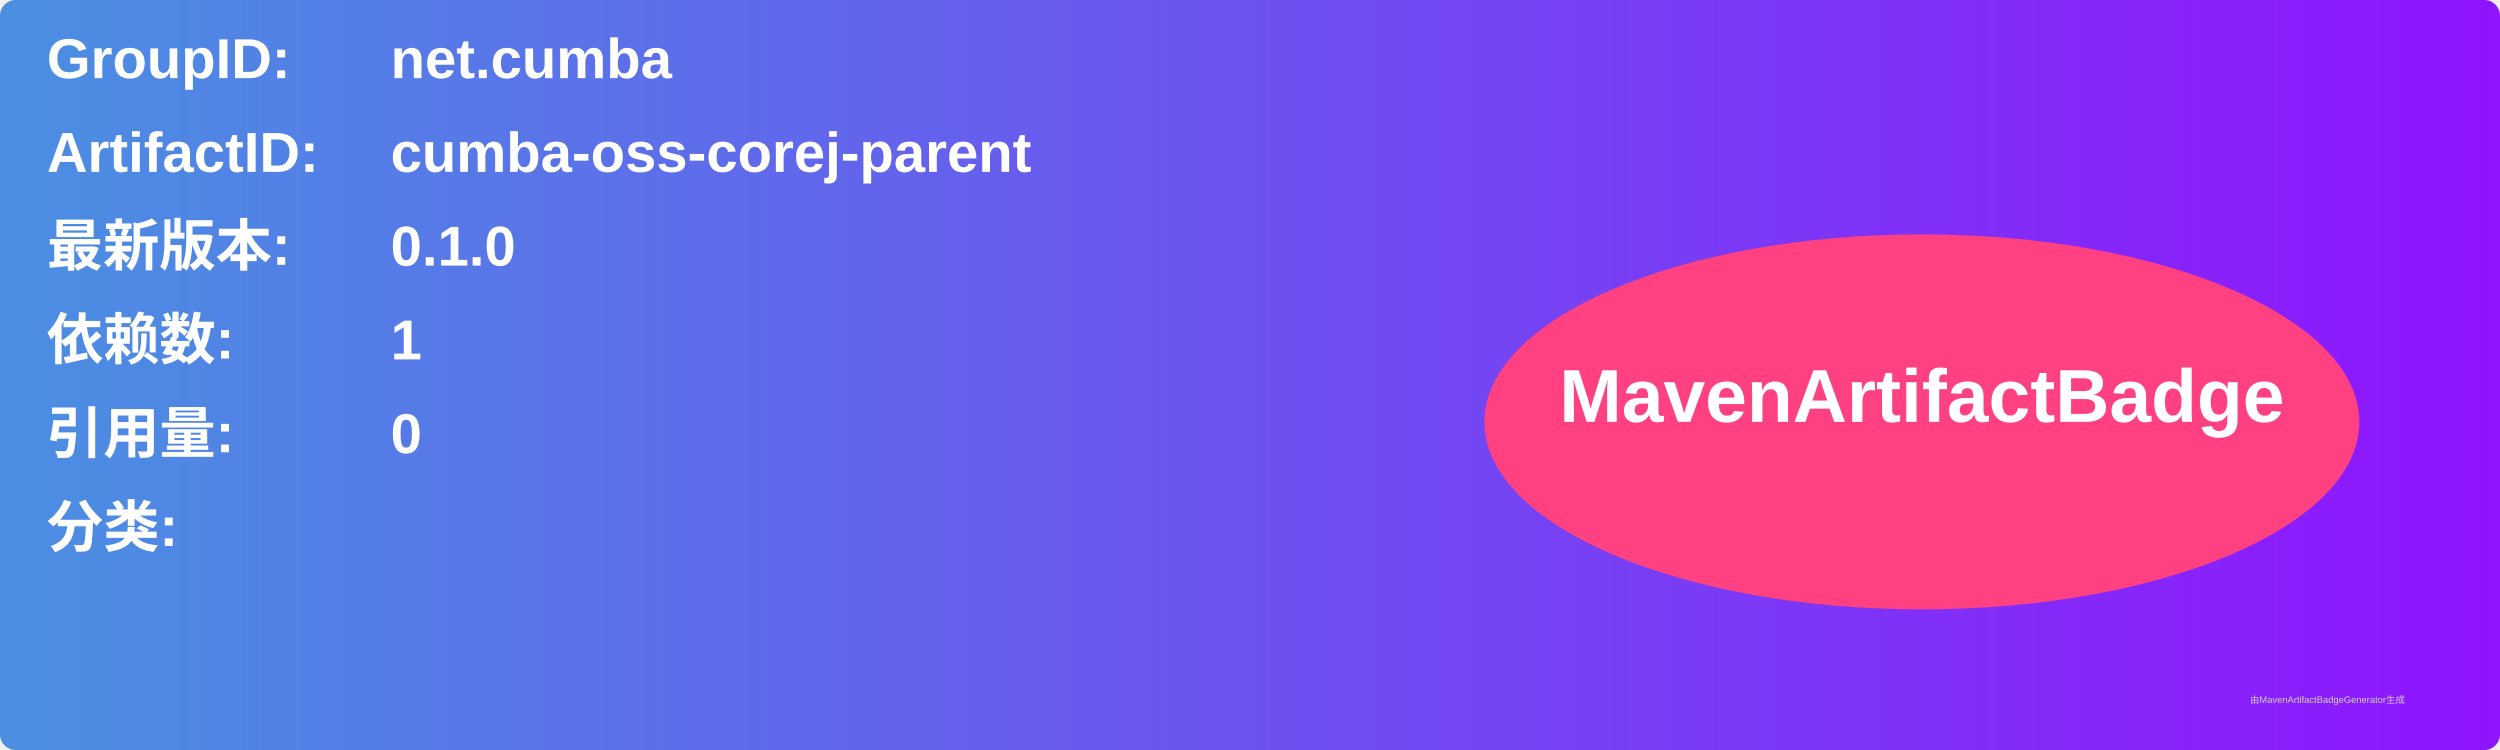
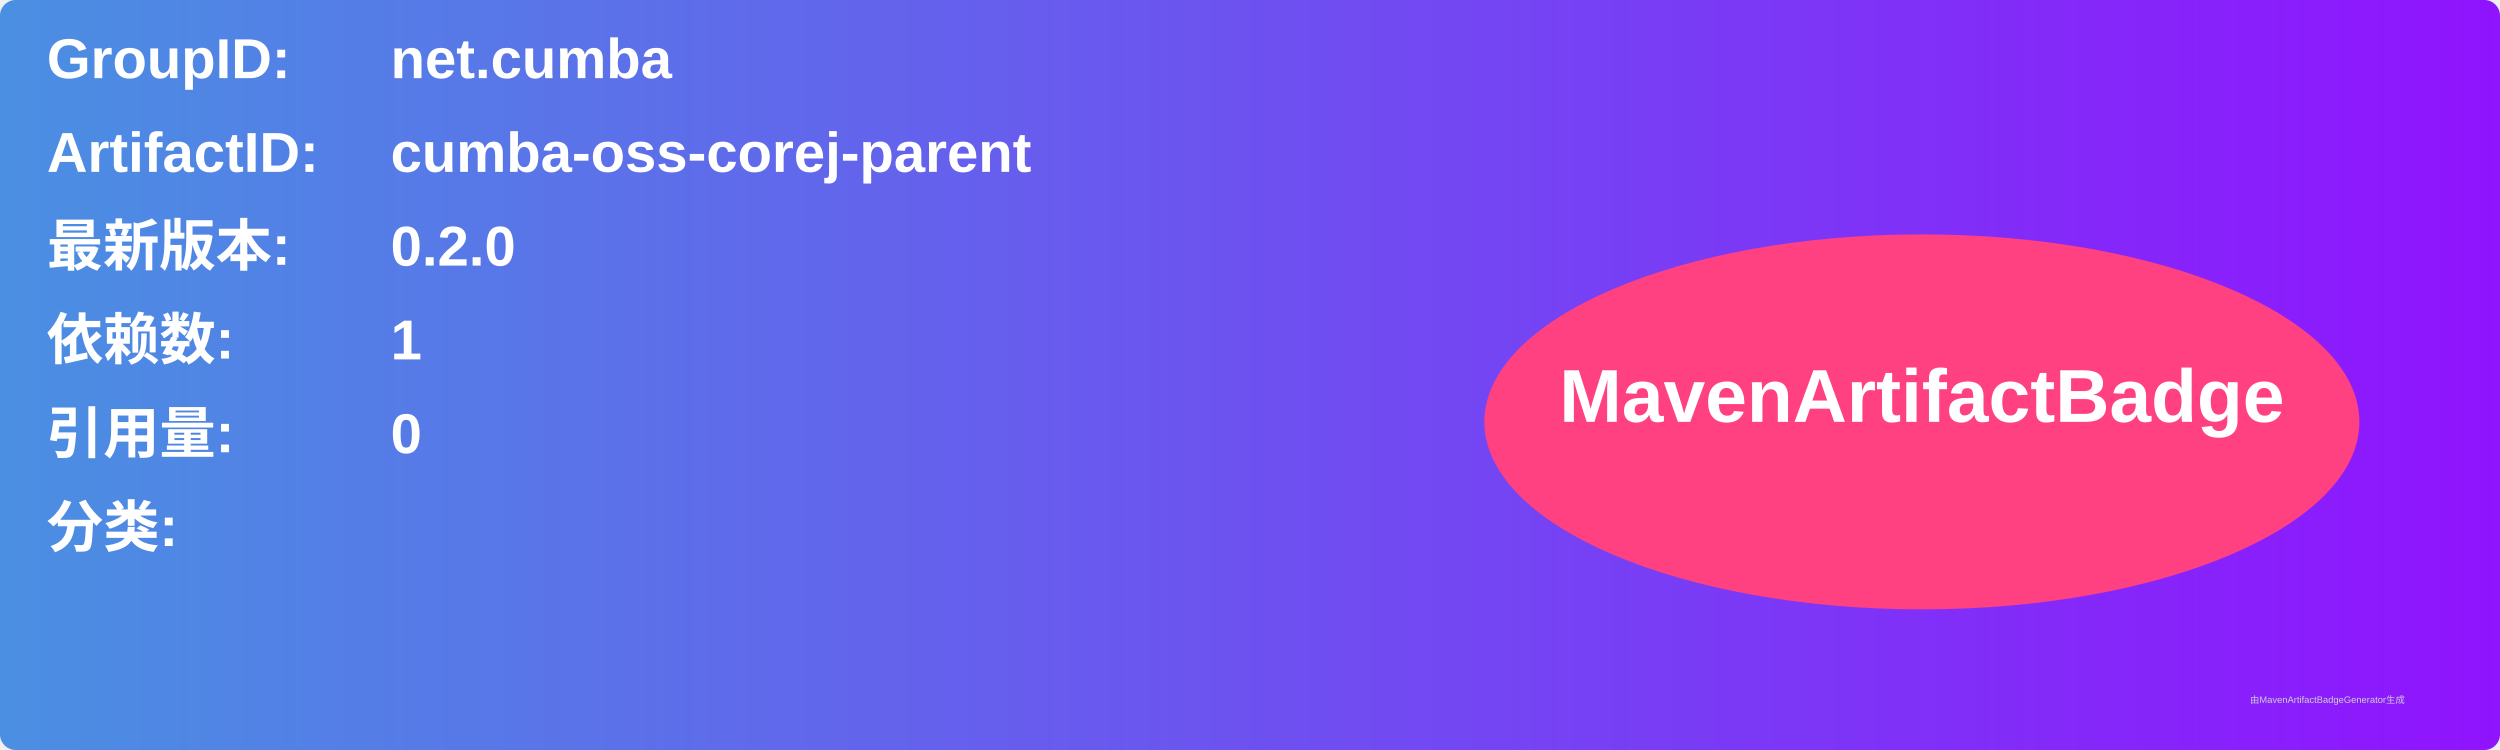
<svg xmlns="http://www.w3.org/2000/svg" width="800" height="240" viewBox="0 0 800 240">
  <linearGradient id="grad" x1="0%" y1="0%" x2="100%" y2="0%">
    <stop offset="0%" stop-color="#4a90e2" />
    <stop offset="100%" stop-color="#9013fe" />
  </linearGradient>
  <rect width="100%" height="100%" rx="5" ry="5" fill="url(#grad)" />
  <g transform="translate(15, 15)">
    <text x="0" y="10" font-family="Arial" font-size="18" fill="white" font-weight="bold" width="260">GroupID:</text>
    <text x="110" y="10" font-family="Arial" font-size="18" fill="white" font-weight="bold" width="460">net.cumba</text>
    <text x="0" y="40" font-family="Arial" font-size="18" fill="white" font-weight="bold" width="260">ArtifactID:</text>
    <text x="110" y="40" font-family="Arial" font-size="18" fill="white" font-weight="bold" width="460">cumba-oss-corej-parent</text>
    <text x="0" y="70" font-family="Arial" font-size="18" fill="white" font-weight="bold">最新版本:</text>
    <text x="110" y="70" font-family="Arial" font-size="18" fill="white" font-weight="bold">
-       <tspan font-weight="bold">0.1.0</tspan>
+       <tspan font-weight="bold">0.2.0</tspan>
    </text>
    <text x="0" y="100" font-family="Arial" font-size="18" fill="white" font-weight="bold">依赖数: </text>
    <text x="110" y="100" font-family="Arial" font-size="18" fill="white">
      <tspan font-weight="bold">1</tspan>
    </text>
    <text x="0" y="130" font-family="Arial" font-size="18" fill="white" font-weight="bold">引用量: </text>
    <text x="110" y="130" font-family="Arial" font-size="18" fill="white">
      <tspan font-weight="bold">0</tspan>
    </text>
    <text x="0" y="160" font-family="Arial" font-size="18" fill="white" font-weight="bold">分类:</text>
    <text x="10" y="190" font-family="Arial" font-size="10" fill="white">
      <tspan font-weight="bold" />
    </text>
    <ellipse cx="600" cy="120" rx="140" ry="60" fill="#ff4081" />
    <text x="600" y="120" text-anchor="middle" font-family="Arial" font-size="24" fill="white" font-weight="bold">MavenArtifactBadge</text>
  </g>
  <text x="720" y="225" font-family="Arial" font-size="3" fill="#d0d0d0">由MavenArtifactBadgeGenerator生成</text>
</svg>
